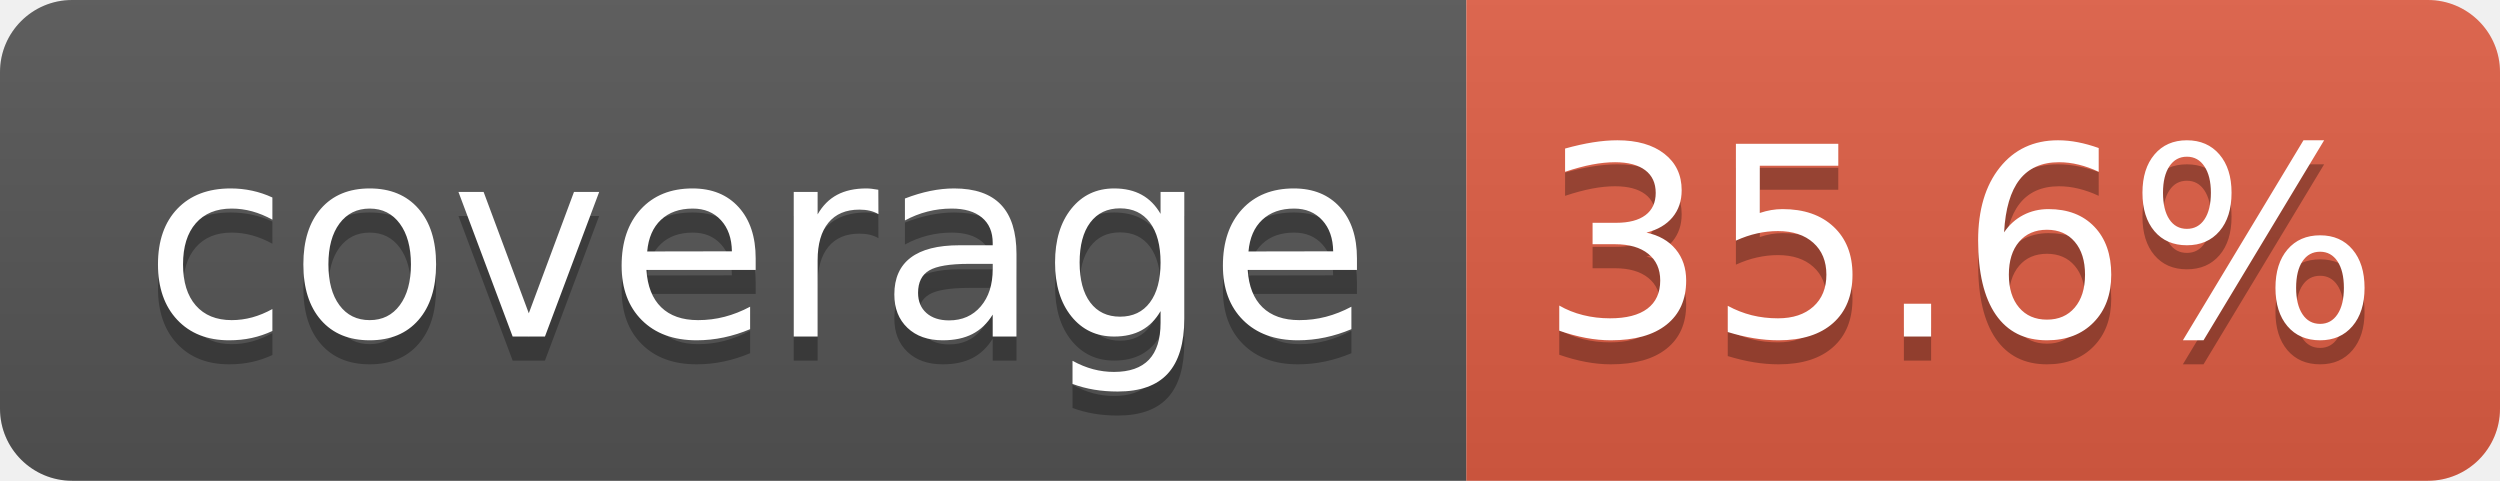
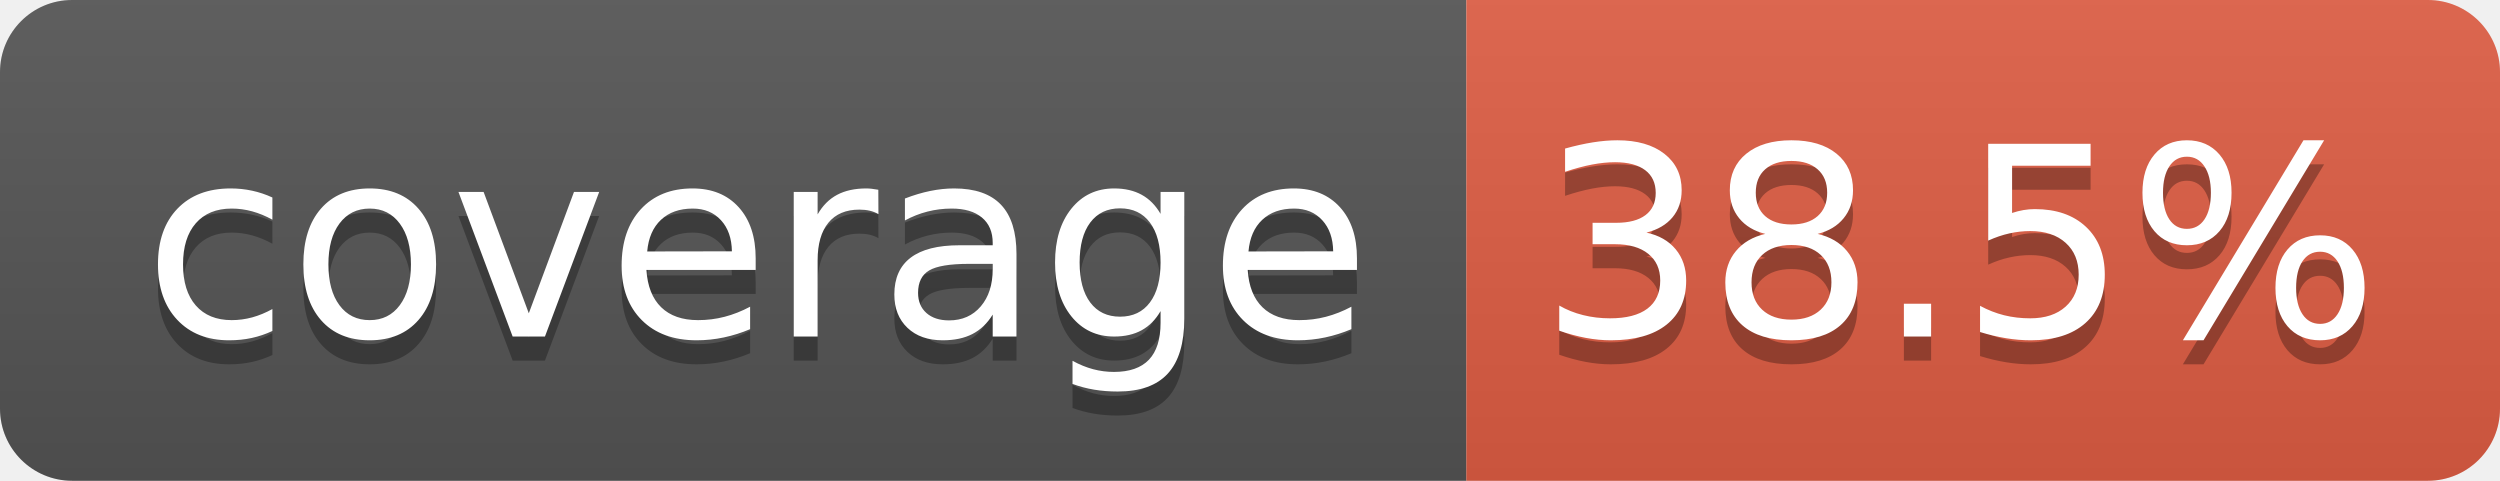
- <svg xmlns="http://www.w3.org/2000/svg" width="104" height="20" role="img" aria-label="coverage: 35.6%">
+ <svg xmlns="http://www.w3.org/2000/svg" width="104" height="20" role="img" aria-label="coverage: 38.5%">
  <linearGradient id="s" x2="0" y2="100%">
    <stop offset="0" stop-color="#bbb" stop-opacity=".1" />
    <stop offset="1" stop-opacity=".1" />
  </linearGradient>
  <clipPath id="r">
    <rect width="104" height="20" rx="3" fill="#fff" />
  </clipPath>
  <g clip-path="url(#r)">
    <rect width="61" height="20" fill="#555" />
    <rect x="61" width="43" height="20" fill="#e05d44" />
    <rect width="104" height="20" fill="url(#s)" />
  </g>
  <g fill="#fff" text-anchor="middle" font-family="Verdana,Geneva,DejaVu Sans,sans-serif" text-rendering="geometricPrecision" font-size="110">
    <text aria-hidden="true" x="315" y="150" fill="#010101" fill-opacity=".3" transform="scale(.1)" textLength="510">coverage</text>
    <text x="315" y="140" transform="scale(.1)" fill="#fff" textLength="510">coverage</text>
-     <text aria-hidden="true" x="815" y="150" fill="#010101" fill-opacity=".3" transform="scale(.1)" textLength="330">35.6%</text>
-     <text x="815" y="140" transform="scale(.1)" fill="#fff" textLength="330">35.6%</text>
+     <text aria-hidden="true" x="815" y="150" fill="#010101" fill-opacity=".3" transform="scale(.1)" textLength="330">38.5%</text>
+     <text x="815" y="140" transform="scale(.1)" fill="#fff" textLength="330">38.5%</text>
  </g>
</svg>
